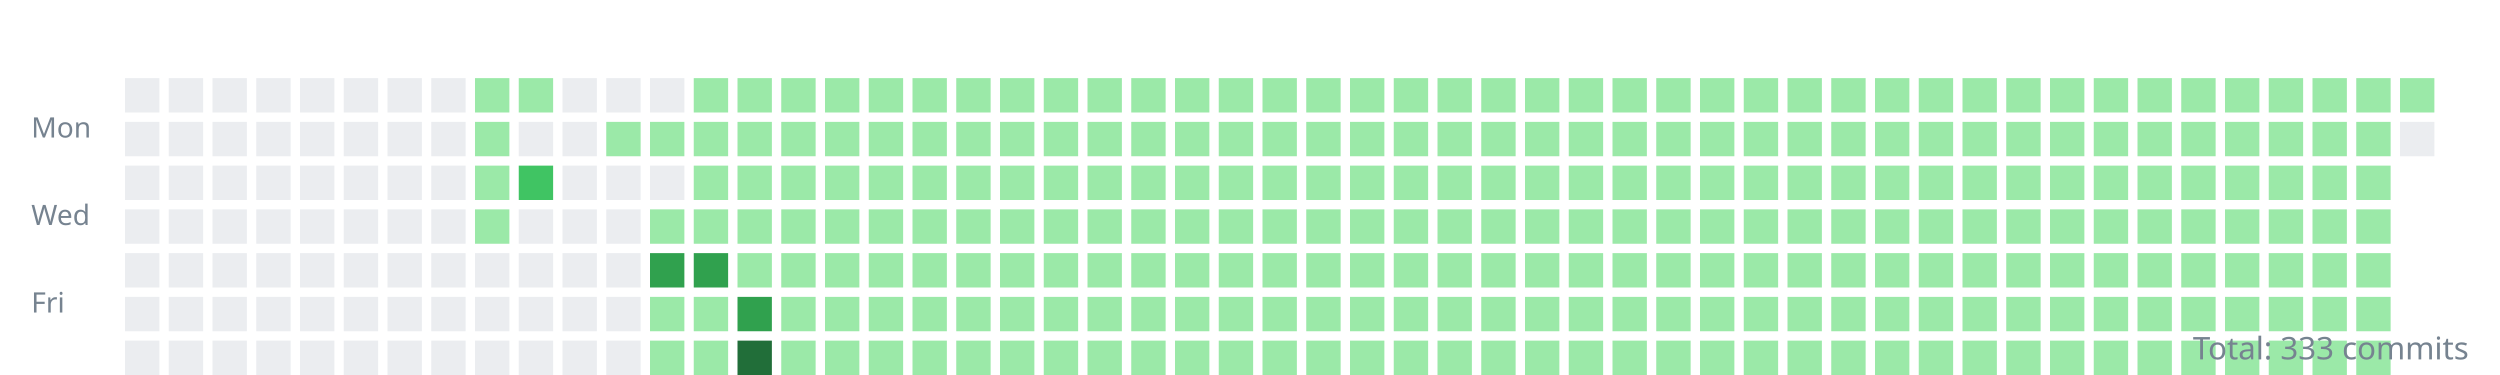
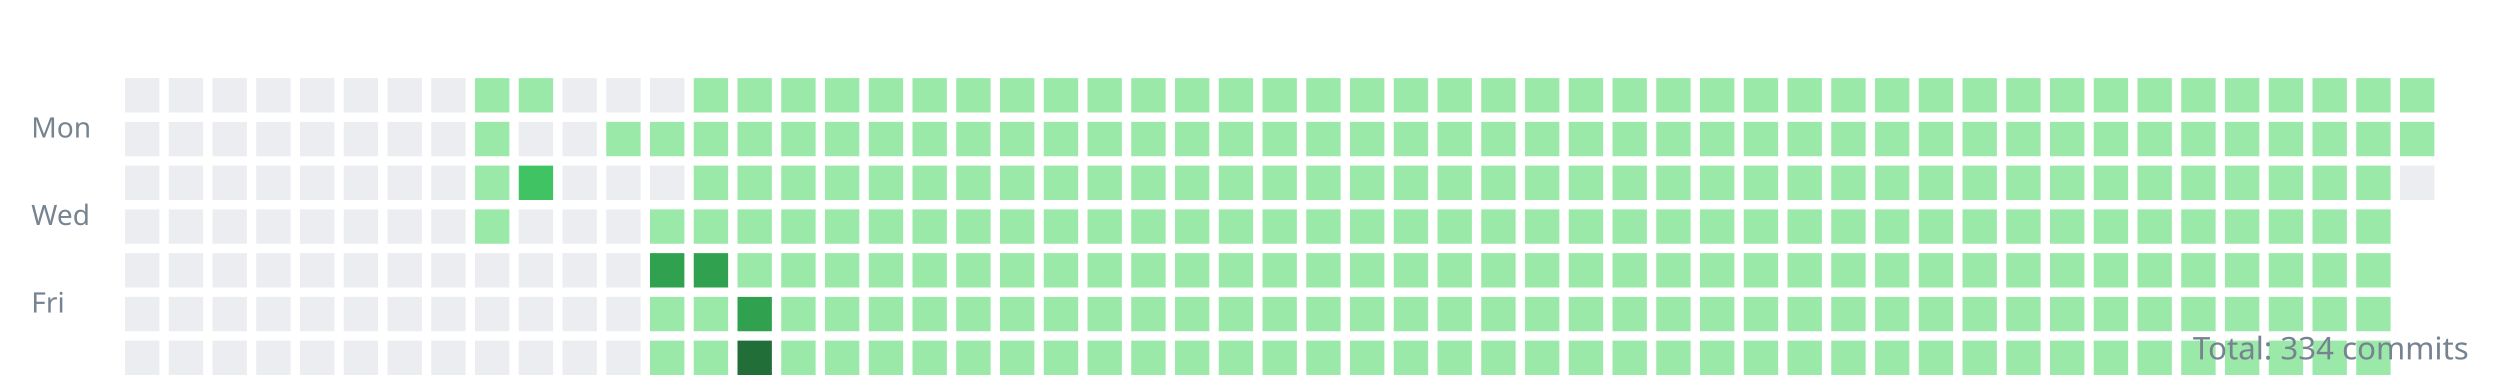
<svg xmlns="http://www.w3.org/2000/svg" width="800" height="120">
  <style>.day{outline:1px solid rgba(27,31,35,0.06);}text{font:9px sans-serif;fill:#768390;}</style>
  <g transform="translate(10,10)">
    <text y="34">Mon</text>
    <text y="62">Wed</text>
    <text y="90">Fri</text>
    <rect class="day" width="11" height="11" x="30" y="15" fill="#ebedf0" />
    <rect class="day" width="11" height="11" x="30" y="29" fill="#ebedf0" />
    <rect class="day" width="11" height="11" x="30" y="43" fill="#ebedf0" />
    <rect class="day" width="11" height="11" x="30" y="57" fill="#ebedf0" />
    <rect class="day" width="11" height="11" x="30" y="71" fill="#ebedf0" />
    <rect class="day" width="11" height="11" x="30" y="85" fill="#ebedf0" />
    <rect class="day" width="11" height="11" x="30" y="99" fill="#ebedf0" />
    <rect class="day" width="11" height="11" x="44" y="15" fill="#ebedf0" />
    <rect class="day" width="11" height="11" x="44" y="29" fill="#ebedf0" />
    <rect class="day" width="11" height="11" x="44" y="43" fill="#ebedf0" />
    <rect class="day" width="11" height="11" x="44" y="57" fill="#ebedf0" />
    <rect class="day" width="11" height="11" x="44" y="71" fill="#ebedf0" />
    <rect class="day" width="11" height="11" x="44" y="85" fill="#ebedf0" />
    <rect class="day" width="11" height="11" x="44" y="99" fill="#ebedf0" />
    <rect class="day" width="11" height="11" x="58" y="15" fill="#ebedf0" />
    <rect class="day" width="11" height="11" x="58" y="29" fill="#ebedf0" />
    <rect class="day" width="11" height="11" x="58" y="43" fill="#ebedf0" />
    <rect class="day" width="11" height="11" x="58" y="57" fill="#ebedf0" />
    <rect class="day" width="11" height="11" x="58" y="71" fill="#ebedf0" />
    <rect class="day" width="11" height="11" x="58" y="85" fill="#ebedf0" />
    <rect class="day" width="11" height="11" x="58" y="99" fill="#ebedf0" />
    <rect class="day" width="11" height="11" x="72" y="15" fill="#ebedf0" />
    <rect class="day" width="11" height="11" x="72" y="29" fill="#ebedf0" />
    <rect class="day" width="11" height="11" x="72" y="43" fill="#ebedf0" />
    <rect class="day" width="11" height="11" x="72" y="57" fill="#ebedf0" />
    <rect class="day" width="11" height="11" x="72" y="71" fill="#ebedf0" />
    <rect class="day" width="11" height="11" x="72" y="85" fill="#ebedf0" />
    <rect class="day" width="11" height="11" x="72" y="99" fill="#ebedf0" />
    <rect class="day" width="11" height="11" x="86" y="15" fill="#ebedf0" />
    <rect class="day" width="11" height="11" x="86" y="29" fill="#ebedf0" />
    <rect class="day" width="11" height="11" x="86" y="43" fill="#ebedf0" />
    <rect class="day" width="11" height="11" x="86" y="57" fill="#ebedf0" />
    <rect class="day" width="11" height="11" x="86" y="71" fill="#ebedf0" />
    <rect class="day" width="11" height="11" x="86" y="85" fill="#ebedf0" />
    <rect class="day" width="11" height="11" x="86" y="99" fill="#ebedf0" />
    <rect class="day" width="11" height="11" x="100" y="15" fill="#ebedf0" />
    <rect class="day" width="11" height="11" x="100" y="29" fill="#ebedf0" />
    <rect class="day" width="11" height="11" x="100" y="43" fill="#ebedf0" />
    <rect class="day" width="11" height="11" x="100" y="57" fill="#ebedf0" />
    <rect class="day" width="11" height="11" x="100" y="71" fill="#ebedf0" />
    <rect class="day" width="11" height="11" x="100" y="85" fill="#ebedf0" />
    <rect class="day" width="11" height="11" x="100" y="99" fill="#ebedf0" />
    <rect class="day" width="11" height="11" x="114" y="15" fill="#ebedf0" />
    <rect class="day" width="11" height="11" x="114" y="29" fill="#ebedf0" />
    <rect class="day" width="11" height="11" x="114" y="43" fill="#ebedf0" />
    <rect class="day" width="11" height="11" x="114" y="57" fill="#ebedf0" />
    <rect class="day" width="11" height="11" x="114" y="71" fill="#ebedf0" />
    <rect class="day" width="11" height="11" x="114" y="85" fill="#ebedf0" />
    <rect class="day" width="11" height="11" x="114" y="99" fill="#ebedf0" />
    <rect class="day" width="11" height="11" x="128" y="15" fill="#ebedf0" />
    <rect class="day" width="11" height="11" x="128" y="29" fill="#ebedf0" />
    <rect class="day" width="11" height="11" x="128" y="43" fill="#ebedf0" />
    <rect class="day" width="11" height="11" x="128" y="57" fill="#ebedf0" />
    <rect class="day" width="11" height="11" x="128" y="71" fill="#ebedf0" />
    <rect class="day" width="11" height="11" x="128" y="85" fill="#ebedf0" />
    <rect class="day" width="11" height="11" x="128" y="99" fill="#ebedf0" />
    <rect class="day" width="11" height="11" x="142" y="15" fill="#9be9a8" />
    <rect class="day" width="11" height="11" x="142" y="29" fill="#9be9a8" />
    <rect class="day" width="11" height="11" x="142" y="43" fill="#9be9a8" />
    <rect class="day" width="11" height="11" x="142" y="57" fill="#9be9a8" />
    <rect class="day" width="11" height="11" x="142" y="71" fill="#ebedf0" />
    <rect class="day" width="11" height="11" x="142" y="85" fill="#ebedf0" />
    <rect class="day" width="11" height="11" x="142" y="99" fill="#ebedf0" />
    <rect class="day" width="11" height="11" x="156" y="15" fill="#9be9a8" />
    <rect class="day" width="11" height="11" x="156" y="29" fill="#ebedf0" />
    <rect class="day" width="11" height="11" x="156" y="43" fill="#40c463" />
    <rect class="day" width="11" height="11" x="156" y="57" fill="#ebedf0" />
    <rect class="day" width="11" height="11" x="156" y="71" fill="#ebedf0" />
    <rect class="day" width="11" height="11" x="156" y="85" fill="#ebedf0" />
    <rect class="day" width="11" height="11" x="156" y="99" fill="#ebedf0" />
    <rect class="day" width="11" height="11" x="170" y="15" fill="#ebedf0" />
    <rect class="day" width="11" height="11" x="170" y="29" fill="#ebedf0" />
    <rect class="day" width="11" height="11" x="170" y="43" fill="#ebedf0" />
    <rect class="day" width="11" height="11" x="170" y="57" fill="#ebedf0" />
    <rect class="day" width="11" height="11" x="170" y="71" fill="#ebedf0" />
    <rect class="day" width="11" height="11" x="170" y="85" fill="#ebedf0" />
    <rect class="day" width="11" height="11" x="170" y="99" fill="#ebedf0" />
    <rect class="day" width="11" height="11" x="184" y="15" fill="#ebedf0" />
    <rect class="day" width="11" height="11" x="184" y="29" fill="#9be9a8" />
    <rect class="day" width="11" height="11" x="184" y="43" fill="#ebedf0" />
    <rect class="day" width="11" height="11" x="184" y="57" fill="#ebedf0" />
    <rect class="day" width="11" height="11" x="184" y="71" fill="#ebedf0" />
    <rect class="day" width="11" height="11" x="184" y="85" fill="#ebedf0" />
    <rect class="day" width="11" height="11" x="184" y="99" fill="#ebedf0" />
    <rect class="day" width="11" height="11" x="198" y="15" fill="#ebedf0" />
    <rect class="day" width="11" height="11" x="198" y="29" fill="#9be9a8" />
    <rect class="day" width="11" height="11" x="198" y="43" fill="#ebedf0" />
    <rect class="day" width="11" height="11" x="198" y="57" fill="#9be9a8" />
    <rect class="day" width="11" height="11" x="198" y="71" fill="#30a14e" />
    <rect class="day" width="11" height="11" x="198" y="85" fill="#9be9a8" />
    <rect class="day" width="11" height="11" x="198" y="99" fill="#9be9a8" />
    <rect class="day" width="11" height="11" x="212" y="15" fill="#9be9a8" />
    <rect class="day" width="11" height="11" x="212" y="29" fill="#9be9a8" />
    <rect class="day" width="11" height="11" x="212" y="43" fill="#9be9a8" />
    <rect class="day" width="11" height="11" x="212" y="57" fill="#9be9a8" />
    <rect class="day" width="11" height="11" x="212" y="71" fill="#30a14e" />
    <rect class="day" width="11" height="11" x="212" y="85" fill="#9be9a8" />
    <rect class="day" width="11" height="11" x="212" y="99" fill="#9be9a8" />
    <rect class="day" width="11" height="11" x="226" y="15" fill="#9be9a8" />
    <rect class="day" width="11" height="11" x="226" y="29" fill="#9be9a8" />
    <rect class="day" width="11" height="11" x="226" y="43" fill="#9be9a8" />
    <rect class="day" width="11" height="11" x="226" y="57" fill="#9be9a8" />
    <rect class="day" width="11" height="11" x="226" y="71" fill="#9be9a8" />
    <rect class="day" width="11" height="11" x="226" y="85" fill="#30a14e" />
    <rect class="day" width="11" height="11" x="226" y="99" fill="#216e39" />
    <rect class="day" width="11" height="11" x="240" y="15" fill="#9be9a8" />
    <rect class="day" width="11" height="11" x="240" y="29" fill="#9be9a8" />
    <rect class="day" width="11" height="11" x="240" y="43" fill="#9be9a8" />
    <rect class="day" width="11" height="11" x="240" y="57" fill="#9be9a8" />
    <rect class="day" width="11" height="11" x="240" y="71" fill="#9be9a8" />
    <rect class="day" width="11" height="11" x="240" y="85" fill="#9be9a8" />
    <rect class="day" width="11" height="11" x="240" y="99" fill="#9be9a8" />
    <rect class="day" width="11" height="11" x="254" y="15" fill="#9be9a8" />
    <rect class="day" width="11" height="11" x="254" y="29" fill="#9be9a8" />
    <rect class="day" width="11" height="11" x="254" y="43" fill="#9be9a8" />
    <rect class="day" width="11" height="11" x="254" y="57" fill="#9be9a8" />
    <rect class="day" width="11" height="11" x="254" y="71" fill="#9be9a8" />
    <rect class="day" width="11" height="11" x="254" y="85" fill="#9be9a8" />
    <rect class="day" width="11" height="11" x="254" y="99" fill="#9be9a8" />
    <rect class="day" width="11" height="11" x="268" y="15" fill="#9be9a8" />
    <rect class="day" width="11" height="11" x="268" y="29" fill="#9be9a8" />
    <rect class="day" width="11" height="11" x="268" y="43" fill="#9be9a8" />
    <rect class="day" width="11" height="11" x="268" y="57" fill="#9be9a8" />
    <rect class="day" width="11" height="11" x="268" y="71" fill="#9be9a8" />
    <rect class="day" width="11" height="11" x="268" y="85" fill="#9be9a8" />
    <rect class="day" width="11" height="11" x="268" y="99" fill="#9be9a8" />
    <rect class="day" width="11" height="11" x="282" y="15" fill="#9be9a8" />
    <rect class="day" width="11" height="11" x="282" y="29" fill="#9be9a8" />
    <rect class="day" width="11" height="11" x="282" y="43" fill="#9be9a8" />
    <rect class="day" width="11" height="11" x="282" y="57" fill="#9be9a8" />
    <rect class="day" width="11" height="11" x="282" y="71" fill="#9be9a8" />
    <rect class="day" width="11" height="11" x="282" y="85" fill="#9be9a8" />
    <rect class="day" width="11" height="11" x="282" y="99" fill="#9be9a8" />
    <rect class="day" width="11" height="11" x="296" y="15" fill="#9be9a8" />
    <rect class="day" width="11" height="11" x="296" y="29" fill="#9be9a8" />
    <rect class="day" width="11" height="11" x="296" y="43" fill="#9be9a8" />
    <rect class="day" width="11" height="11" x="296" y="57" fill="#9be9a8" />
    <rect class="day" width="11" height="11" x="296" y="71" fill="#9be9a8" />
    <rect class="day" width="11" height="11" x="296" y="85" fill="#9be9a8" />
    <rect class="day" width="11" height="11" x="296" y="99" fill="#9be9a8" />
    <rect class="day" width="11" height="11" x="310" y="15" fill="#9be9a8" />
    <rect class="day" width="11" height="11" x="310" y="29" fill="#9be9a8" />
    <rect class="day" width="11" height="11" x="310" y="43" fill="#9be9a8" />
    <rect class="day" width="11" height="11" x="310" y="57" fill="#9be9a8" />
    <rect class="day" width="11" height="11" x="310" y="71" fill="#9be9a8" />
    <rect class="day" width="11" height="11" x="310" y="85" fill="#9be9a8" />
    <rect class="day" width="11" height="11" x="310" y="99" fill="#9be9a8" />
    <rect class="day" width="11" height="11" x="324" y="15" fill="#9be9a8" />
    <rect class="day" width="11" height="11" x="324" y="29" fill="#9be9a8" />
    <rect class="day" width="11" height="11" x="324" y="43" fill="#9be9a8" />
    <rect class="day" width="11" height="11" x="324" y="57" fill="#9be9a8" />
    <rect class="day" width="11" height="11" x="324" y="71" fill="#9be9a8" />
    <rect class="day" width="11" height="11" x="324" y="85" fill="#9be9a8" />
    <rect class="day" width="11" height="11" x="324" y="99" fill="#9be9a8" />
    <rect class="day" width="11" height="11" x="338" y="15" fill="#9be9a8" />
    <rect class="day" width="11" height="11" x="338" y="29" fill="#9be9a8" />
    <rect class="day" width="11" height="11" x="338" y="43" fill="#9be9a8" />
    <rect class="day" width="11" height="11" x="338" y="57" fill="#9be9a8" />
    <rect class="day" width="11" height="11" x="338" y="71" fill="#9be9a8" />
    <rect class="day" width="11" height="11" x="338" y="85" fill="#9be9a8" />
    <rect class="day" width="11" height="11" x="338" y="99" fill="#9be9a8" />
    <rect class="day" width="11" height="11" x="352" y="15" fill="#9be9a8" />
    <rect class="day" width="11" height="11" x="352" y="29" fill="#9be9a8" />
    <rect class="day" width="11" height="11" x="352" y="43" fill="#9be9a8" />
    <rect class="day" width="11" height="11" x="352" y="57" fill="#9be9a8" />
    <rect class="day" width="11" height="11" x="352" y="71" fill="#9be9a8" />
    <rect class="day" width="11" height="11" x="352" y="85" fill="#9be9a8" />
    <rect class="day" width="11" height="11" x="352" y="99" fill="#9be9a8" />
    <rect class="day" width="11" height="11" x="366" y="15" fill="#9be9a8" />
    <rect class="day" width="11" height="11" x="366" y="29" fill="#9be9a8" />
    <rect class="day" width="11" height="11" x="366" y="43" fill="#9be9a8" />
    <rect class="day" width="11" height="11" x="366" y="57" fill="#9be9a8" />
    <rect class="day" width="11" height="11" x="366" y="71" fill="#9be9a8" />
    <rect class="day" width="11" height="11" x="366" y="85" fill="#9be9a8" />
    <rect class="day" width="11" height="11" x="366" y="99" fill="#9be9a8" />
    <rect class="day" width="11" height="11" x="380" y="15" fill="#9be9a8" />
    <rect class="day" width="11" height="11" x="380" y="29" fill="#9be9a8" />
    <rect class="day" width="11" height="11" x="380" y="43" fill="#9be9a8" />
    <rect class="day" width="11" height="11" x="380" y="57" fill="#9be9a8" />
    <rect class="day" width="11" height="11" x="380" y="71" fill="#9be9a8" />
    <rect class="day" width="11" height="11" x="380" y="85" fill="#9be9a8" />
    <rect class="day" width="11" height="11" x="380" y="99" fill="#9be9a8" />
    <rect class="day" width="11" height="11" x="394" y="15" fill="#9be9a8" />
    <rect class="day" width="11" height="11" x="394" y="29" fill="#9be9a8" />
    <rect class="day" width="11" height="11" x="394" y="43" fill="#9be9a8" />
    <rect class="day" width="11" height="11" x="394" y="57" fill="#9be9a8" />
    <rect class="day" width="11" height="11" x="394" y="71" fill="#9be9a8" />
    <rect class="day" width="11" height="11" x="394" y="85" fill="#9be9a8" />
    <rect class="day" width="11" height="11" x="394" y="99" fill="#9be9a8" />
    <rect class="day" width="11" height="11" x="408" y="15" fill="#9be9a8" />
    <rect class="day" width="11" height="11" x="408" y="29" fill="#9be9a8" />
    <rect class="day" width="11" height="11" x="408" y="43" fill="#9be9a8" />
    <rect class="day" width="11" height="11" x="408" y="57" fill="#9be9a8" />
    <rect class="day" width="11" height="11" x="408" y="71" fill="#9be9a8" />
    <rect class="day" width="11" height="11" x="408" y="85" fill="#9be9a8" />
    <rect class="day" width="11" height="11" x="408" y="99" fill="#9be9a8" />
    <rect class="day" width="11" height="11" x="422" y="15" fill="#9be9a8" />
    <rect class="day" width="11" height="11" x="422" y="29" fill="#9be9a8" />
    <rect class="day" width="11" height="11" x="422" y="43" fill="#9be9a8" />
    <rect class="day" width="11" height="11" x="422" y="57" fill="#9be9a8" />
    <rect class="day" width="11" height="11" x="422" y="71" fill="#9be9a8" />
    <rect class="day" width="11" height="11" x="422" y="85" fill="#9be9a8" />
    <rect class="day" width="11" height="11" x="422" y="99" fill="#9be9a8" />
    <rect class="day" width="11" height="11" x="436" y="15" fill="#9be9a8" />
    <rect class="day" width="11" height="11" x="436" y="29" fill="#9be9a8" />
    <rect class="day" width="11" height="11" x="436" y="43" fill="#9be9a8" />
    <rect class="day" width="11" height="11" x="436" y="57" fill="#9be9a8" />
    <rect class="day" width="11" height="11" x="436" y="71" fill="#9be9a8" />
    <rect class="day" width="11" height="11" x="436" y="85" fill="#9be9a8" />
    <rect class="day" width="11" height="11" x="436" y="99" fill="#9be9a8" />
    <rect class="day" width="11" height="11" x="450" y="15" fill="#9be9a8" />
    <rect class="day" width="11" height="11" x="450" y="29" fill="#9be9a8" />
    <rect class="day" width="11" height="11" x="450" y="43" fill="#9be9a8" />
    <rect class="day" width="11" height="11" x="450" y="57" fill="#9be9a8" />
    <rect class="day" width="11" height="11" x="450" y="71" fill="#9be9a8" />
    <rect class="day" width="11" height="11" x="450" y="85" fill="#9be9a8" />
    <rect class="day" width="11" height="11" x="450" y="99" fill="#9be9a8" />
    <rect class="day" width="11" height="11" x="464" y="15" fill="#9be9a8" />
    <rect class="day" width="11" height="11" x="464" y="29" fill="#9be9a8" />
    <rect class="day" width="11" height="11" x="464" y="43" fill="#9be9a8" />
    <rect class="day" width="11" height="11" x="464" y="57" fill="#9be9a8" />
    <rect class="day" width="11" height="11" x="464" y="71" fill="#9be9a8" />
    <rect class="day" width="11" height="11" x="464" y="85" fill="#9be9a8" />
    <rect class="day" width="11" height="11" x="464" y="99" fill="#9be9a8" />
    <rect class="day" width="11" height="11" x="478" y="15" fill="#9be9a8" />
    <rect class="day" width="11" height="11" x="478" y="29" fill="#9be9a8" />
    <rect class="day" width="11" height="11" x="478" y="43" fill="#9be9a8" />
    <rect class="day" width="11" height="11" x="478" y="57" fill="#9be9a8" />
    <rect class="day" width="11" height="11" x="478" y="71" fill="#9be9a8" />
    <rect class="day" width="11" height="11" x="478" y="85" fill="#9be9a8" />
    <rect class="day" width="11" height="11" x="478" y="99" fill="#9be9a8" />
    <rect class="day" width="11" height="11" x="492" y="15" fill="#9be9a8" />
    <rect class="day" width="11" height="11" x="492" y="29" fill="#9be9a8" />
    <rect class="day" width="11" height="11" x="492" y="43" fill="#9be9a8" />
    <rect class="day" width="11" height="11" x="492" y="57" fill="#9be9a8" />
    <rect class="day" width="11" height="11" x="492" y="71" fill="#9be9a8" />
    <rect class="day" width="11" height="11" x="492" y="85" fill="#9be9a8" />
    <rect class="day" width="11" height="11" x="492" y="99" fill="#9be9a8" />
    <rect class="day" width="11" height="11" x="506" y="15" fill="#9be9a8" />
    <rect class="day" width="11" height="11" x="506" y="29" fill="#9be9a8" />
    <rect class="day" width="11" height="11" x="506" y="43" fill="#9be9a8" />
    <rect class="day" width="11" height="11" x="506" y="57" fill="#9be9a8" />
    <rect class="day" width="11" height="11" x="506" y="71" fill="#9be9a8" />
    <rect class="day" width="11" height="11" x="506" y="85" fill="#9be9a8" />
    <rect class="day" width="11" height="11" x="506" y="99" fill="#9be9a8" />
    <rect class="day" width="11" height="11" x="520" y="15" fill="#9be9a8" />
    <rect class="day" width="11" height="11" x="520" y="29" fill="#9be9a8" />
    <rect class="day" width="11" height="11" x="520" y="43" fill="#9be9a8" />
    <rect class="day" width="11" height="11" x="520" y="57" fill="#9be9a8" />
    <rect class="day" width="11" height="11" x="520" y="71" fill="#9be9a8" />
    <rect class="day" width="11" height="11" x="520" y="85" fill="#9be9a8" />
    <rect class="day" width="11" height="11" x="520" y="99" fill="#9be9a8" />
    <rect class="day" width="11" height="11" x="534" y="15" fill="#9be9a8" />
    <rect class="day" width="11" height="11" x="534" y="29" fill="#9be9a8" />
    <rect class="day" width="11" height="11" x="534" y="43" fill="#9be9a8" />
    <rect class="day" width="11" height="11" x="534" y="57" fill="#9be9a8" />
    <rect class="day" width="11" height="11" x="534" y="71" fill="#9be9a8" />
    <rect class="day" width="11" height="11" x="534" y="85" fill="#9be9a8" />
    <rect class="day" width="11" height="11" x="534" y="99" fill="#9be9a8" />
    <rect class="day" width="11" height="11" x="548" y="15" fill="#9be9a8" />
    <rect class="day" width="11" height="11" x="548" y="29" fill="#9be9a8" />
    <rect class="day" width="11" height="11" x="548" y="43" fill="#9be9a8" />
    <rect class="day" width="11" height="11" x="548" y="57" fill="#9be9a8" />
    <rect class="day" width="11" height="11" x="548" y="71" fill="#9be9a8" />
    <rect class="day" width="11" height="11" x="548" y="85" fill="#9be9a8" />
    <rect class="day" width="11" height="11" x="548" y="99" fill="#9be9a8" />
    <rect class="day" width="11" height="11" x="562" y="15" fill="#9be9a8" />
    <rect class="day" width="11" height="11" x="562" y="29" fill="#9be9a8" />
    <rect class="day" width="11" height="11" x="562" y="43" fill="#9be9a8" />
    <rect class="day" width="11" height="11" x="562" y="57" fill="#9be9a8" />
    <rect class="day" width="11" height="11" x="562" y="71" fill="#9be9a8" />
    <rect class="day" width="11" height="11" x="562" y="85" fill="#9be9a8" />
    <rect class="day" width="11" height="11" x="562" y="99" fill="#9be9a8" />
    <rect class="day" width="11" height="11" x="576" y="15" fill="#9be9a8" />
    <rect class="day" width="11" height="11" x="576" y="29" fill="#9be9a8" />
    <rect class="day" width="11" height="11" x="576" y="43" fill="#9be9a8" />
    <rect class="day" width="11" height="11" x="576" y="57" fill="#9be9a8" />
    <rect class="day" width="11" height="11" x="576" y="71" fill="#9be9a8" />
    <rect class="day" width="11" height="11" x="576" y="85" fill="#9be9a8" />
    <rect class="day" width="11" height="11" x="576" y="99" fill="#9be9a8" />
    <rect class="day" width="11" height="11" x="590" y="15" fill="#9be9a8" />
    <rect class="day" width="11" height="11" x="590" y="29" fill="#9be9a8" />
    <rect class="day" width="11" height="11" x="590" y="43" fill="#9be9a8" />
    <rect class="day" width="11" height="11" x="590" y="57" fill="#9be9a8" />
    <rect class="day" width="11" height="11" x="590" y="71" fill="#9be9a8" />
    <rect class="day" width="11" height="11" x="590" y="85" fill="#9be9a8" />
    <rect class="day" width="11" height="11" x="590" y="99" fill="#9be9a8" />
    <rect class="day" width="11" height="11" x="604" y="15" fill="#9be9a8" />
    <rect class="day" width="11" height="11" x="604" y="29" fill="#9be9a8" />
    <rect class="day" width="11" height="11" x="604" y="43" fill="#9be9a8" />
    <rect class="day" width="11" height="11" x="604" y="57" fill="#9be9a8" />
    <rect class="day" width="11" height="11" x="604" y="71" fill="#9be9a8" />
    <rect class="day" width="11" height="11" x="604" y="85" fill="#9be9a8" />
    <rect class="day" width="11" height="11" x="604" y="99" fill="#9be9a8" />
    <rect class="day" width="11" height="11" x="618" y="15" fill="#9be9a8" />
    <rect class="day" width="11" height="11" x="618" y="29" fill="#9be9a8" />
    <rect class="day" width="11" height="11" x="618" y="43" fill="#9be9a8" />
    <rect class="day" width="11" height="11" x="618" y="57" fill="#9be9a8" />
    <rect class="day" width="11" height="11" x="618" y="71" fill="#9be9a8" />
    <rect class="day" width="11" height="11" x="618" y="85" fill="#9be9a8" />
    <rect class="day" width="11" height="11" x="618" y="99" fill="#9be9a8" />
    <rect class="day" width="11" height="11" x="632" y="15" fill="#9be9a8" />
    <rect class="day" width="11" height="11" x="632" y="29" fill="#9be9a8" />
    <rect class="day" width="11" height="11" x="632" y="43" fill="#9be9a8" />
    <rect class="day" width="11" height="11" x="632" y="57" fill="#9be9a8" />
    <rect class="day" width="11" height="11" x="632" y="71" fill="#9be9a8" />
    <rect class="day" width="11" height="11" x="632" y="85" fill="#9be9a8" />
    <rect class="day" width="11" height="11" x="632" y="99" fill="#9be9a8" />
    <rect class="day" width="11" height="11" x="646" y="15" fill="#9be9a8" />
    <rect class="day" width="11" height="11" x="646" y="29" fill="#9be9a8" />
    <rect class="day" width="11" height="11" x="646" y="43" fill="#9be9a8" />
    <rect class="day" width="11" height="11" x="646" y="57" fill="#9be9a8" />
    <rect class="day" width="11" height="11" x="646" y="71" fill="#9be9a8" />
    <rect class="day" width="11" height="11" x="646" y="85" fill="#9be9a8" />
    <rect class="day" width="11" height="11" x="646" y="99" fill="#9be9a8" />
    <rect class="day" width="11" height="11" x="660" y="15" fill="#9be9a8" />
    <rect class="day" width="11" height="11" x="660" y="29" fill="#9be9a8" />
    <rect class="day" width="11" height="11" x="660" y="43" fill="#9be9a8" />
    <rect class="day" width="11" height="11" x="660" y="57" fill="#9be9a8" />
    <rect class="day" width="11" height="11" x="660" y="71" fill="#9be9a8" />
    <rect class="day" width="11" height="11" x="660" y="85" fill="#9be9a8" />
    <rect class="day" width="11" height="11" x="660" y="99" fill="#9be9a8" />
    <rect class="day" width="11" height="11" x="674" y="15" fill="#9be9a8" />
    <rect class="day" width="11" height="11" x="674" y="29" fill="#9be9a8" />
    <rect class="day" width="11" height="11" x="674" y="43" fill="#9be9a8" />
    <rect class="day" width="11" height="11" x="674" y="57" fill="#9be9a8" />
    <rect class="day" width="11" height="11" x="674" y="71" fill="#9be9a8" />
    <rect class="day" width="11" height="11" x="674" y="85" fill="#9be9a8" />
    <rect class="day" width="11" height="11" x="674" y="99" fill="#9be9a8" />
    <rect class="day" width="11" height="11" x="688" y="15" fill="#9be9a8" />
    <rect class="day" width="11" height="11" x="688" y="29" fill="#9be9a8" />
    <rect class="day" width="11" height="11" x="688" y="43" fill="#9be9a8" />
    <rect class="day" width="11" height="11" x="688" y="57" fill="#9be9a8" />
    <rect class="day" width="11" height="11" x="688" y="71" fill="#9be9a8" />
    <rect class="day" width="11" height="11" x="688" y="85" fill="#9be9a8" />
    <rect class="day" width="11" height="11" x="688" y="99" fill="#9be9a8" />
    <rect class="day" width="11" height="11" x="702" y="15" fill="#9be9a8" />
    <rect class="day" width="11" height="11" x="702" y="29" fill="#9be9a8" />
    <rect class="day" width="11" height="11" x="702" y="43" fill="#9be9a8" />
    <rect class="day" width="11" height="11" x="702" y="57" fill="#9be9a8" />
    <rect class="day" width="11" height="11" x="702" y="71" fill="#9be9a8" />
    <rect class="day" width="11" height="11" x="702" y="85" fill="#9be9a8" />
    <rect class="day" width="11" height="11" x="702" y="99" fill="#9be9a8" />
    <rect class="day" width="11" height="11" x="716" y="15" fill="#9be9a8" />
    <rect class="day" width="11" height="11" x="716" y="29" fill="#9be9a8" />
    <rect class="day" width="11" height="11" x="716" y="43" fill="#9be9a8" />
    <rect class="day" width="11" height="11" x="716" y="57" fill="#9be9a8" />
    <rect class="day" width="11" height="11" x="716" y="71" fill="#9be9a8" />
    <rect class="day" width="11" height="11" x="716" y="85" fill="#9be9a8" />
    <rect class="day" width="11" height="11" x="716" y="99" fill="#9be9a8" />
    <rect class="day" width="11" height="11" x="730" y="15" fill="#9be9a8" />
    <rect class="day" width="11" height="11" x="730" y="29" fill="#9be9a8" />
    <rect class="day" width="11" height="11" x="730" y="43" fill="#9be9a8" />
    <rect class="day" width="11" height="11" x="730" y="57" fill="#9be9a8" />
    <rect class="day" width="11" height="11" x="730" y="71" fill="#9be9a8" />
    <rect class="day" width="11" height="11" x="730" y="85" fill="#9be9a8" />
    <rect class="day" width="11" height="11" x="730" y="99" fill="#9be9a8" />
    <rect class="day" width="11" height="11" x="744" y="15" fill="#9be9a8" />
    <rect class="day" width="11" height="11" x="744" y="29" fill="#9be9a8" />
    <rect class="day" width="11" height="11" x="744" y="43" fill="#9be9a8" />
    <rect class="day" width="11" height="11" x="744" y="57" fill="#9be9a8" />
    <rect class="day" width="11" height="11" x="744" y="71" fill="#9be9a8" />
    <rect class="day" width="11" height="11" x="744" y="85" fill="#9be9a8" />
    <rect class="day" width="11" height="11" x="744" y="99" fill="#9be9a8" />
    <rect class="day" width="11" height="11" x="758" y="15" fill="#9be9a8" />
-     <rect class="day" width="11" height="11" x="758" y="29" fill="#ebedf0" />
+     <rect class="day" width="11" height="11" x="758" y="29" fill="#9be9a8" />
+     <rect class="day" width="11" height="11" x="758" y="43" fill="#ebedf0" />
  </g>
-   <text x="790" y="115" text-anchor="end" style="font-size:10px">Total: 333 commits</text>
+   <text x="790" y="115" text-anchor="end" style="font-size:10px">Total: 334 commits</text>
</svg>
